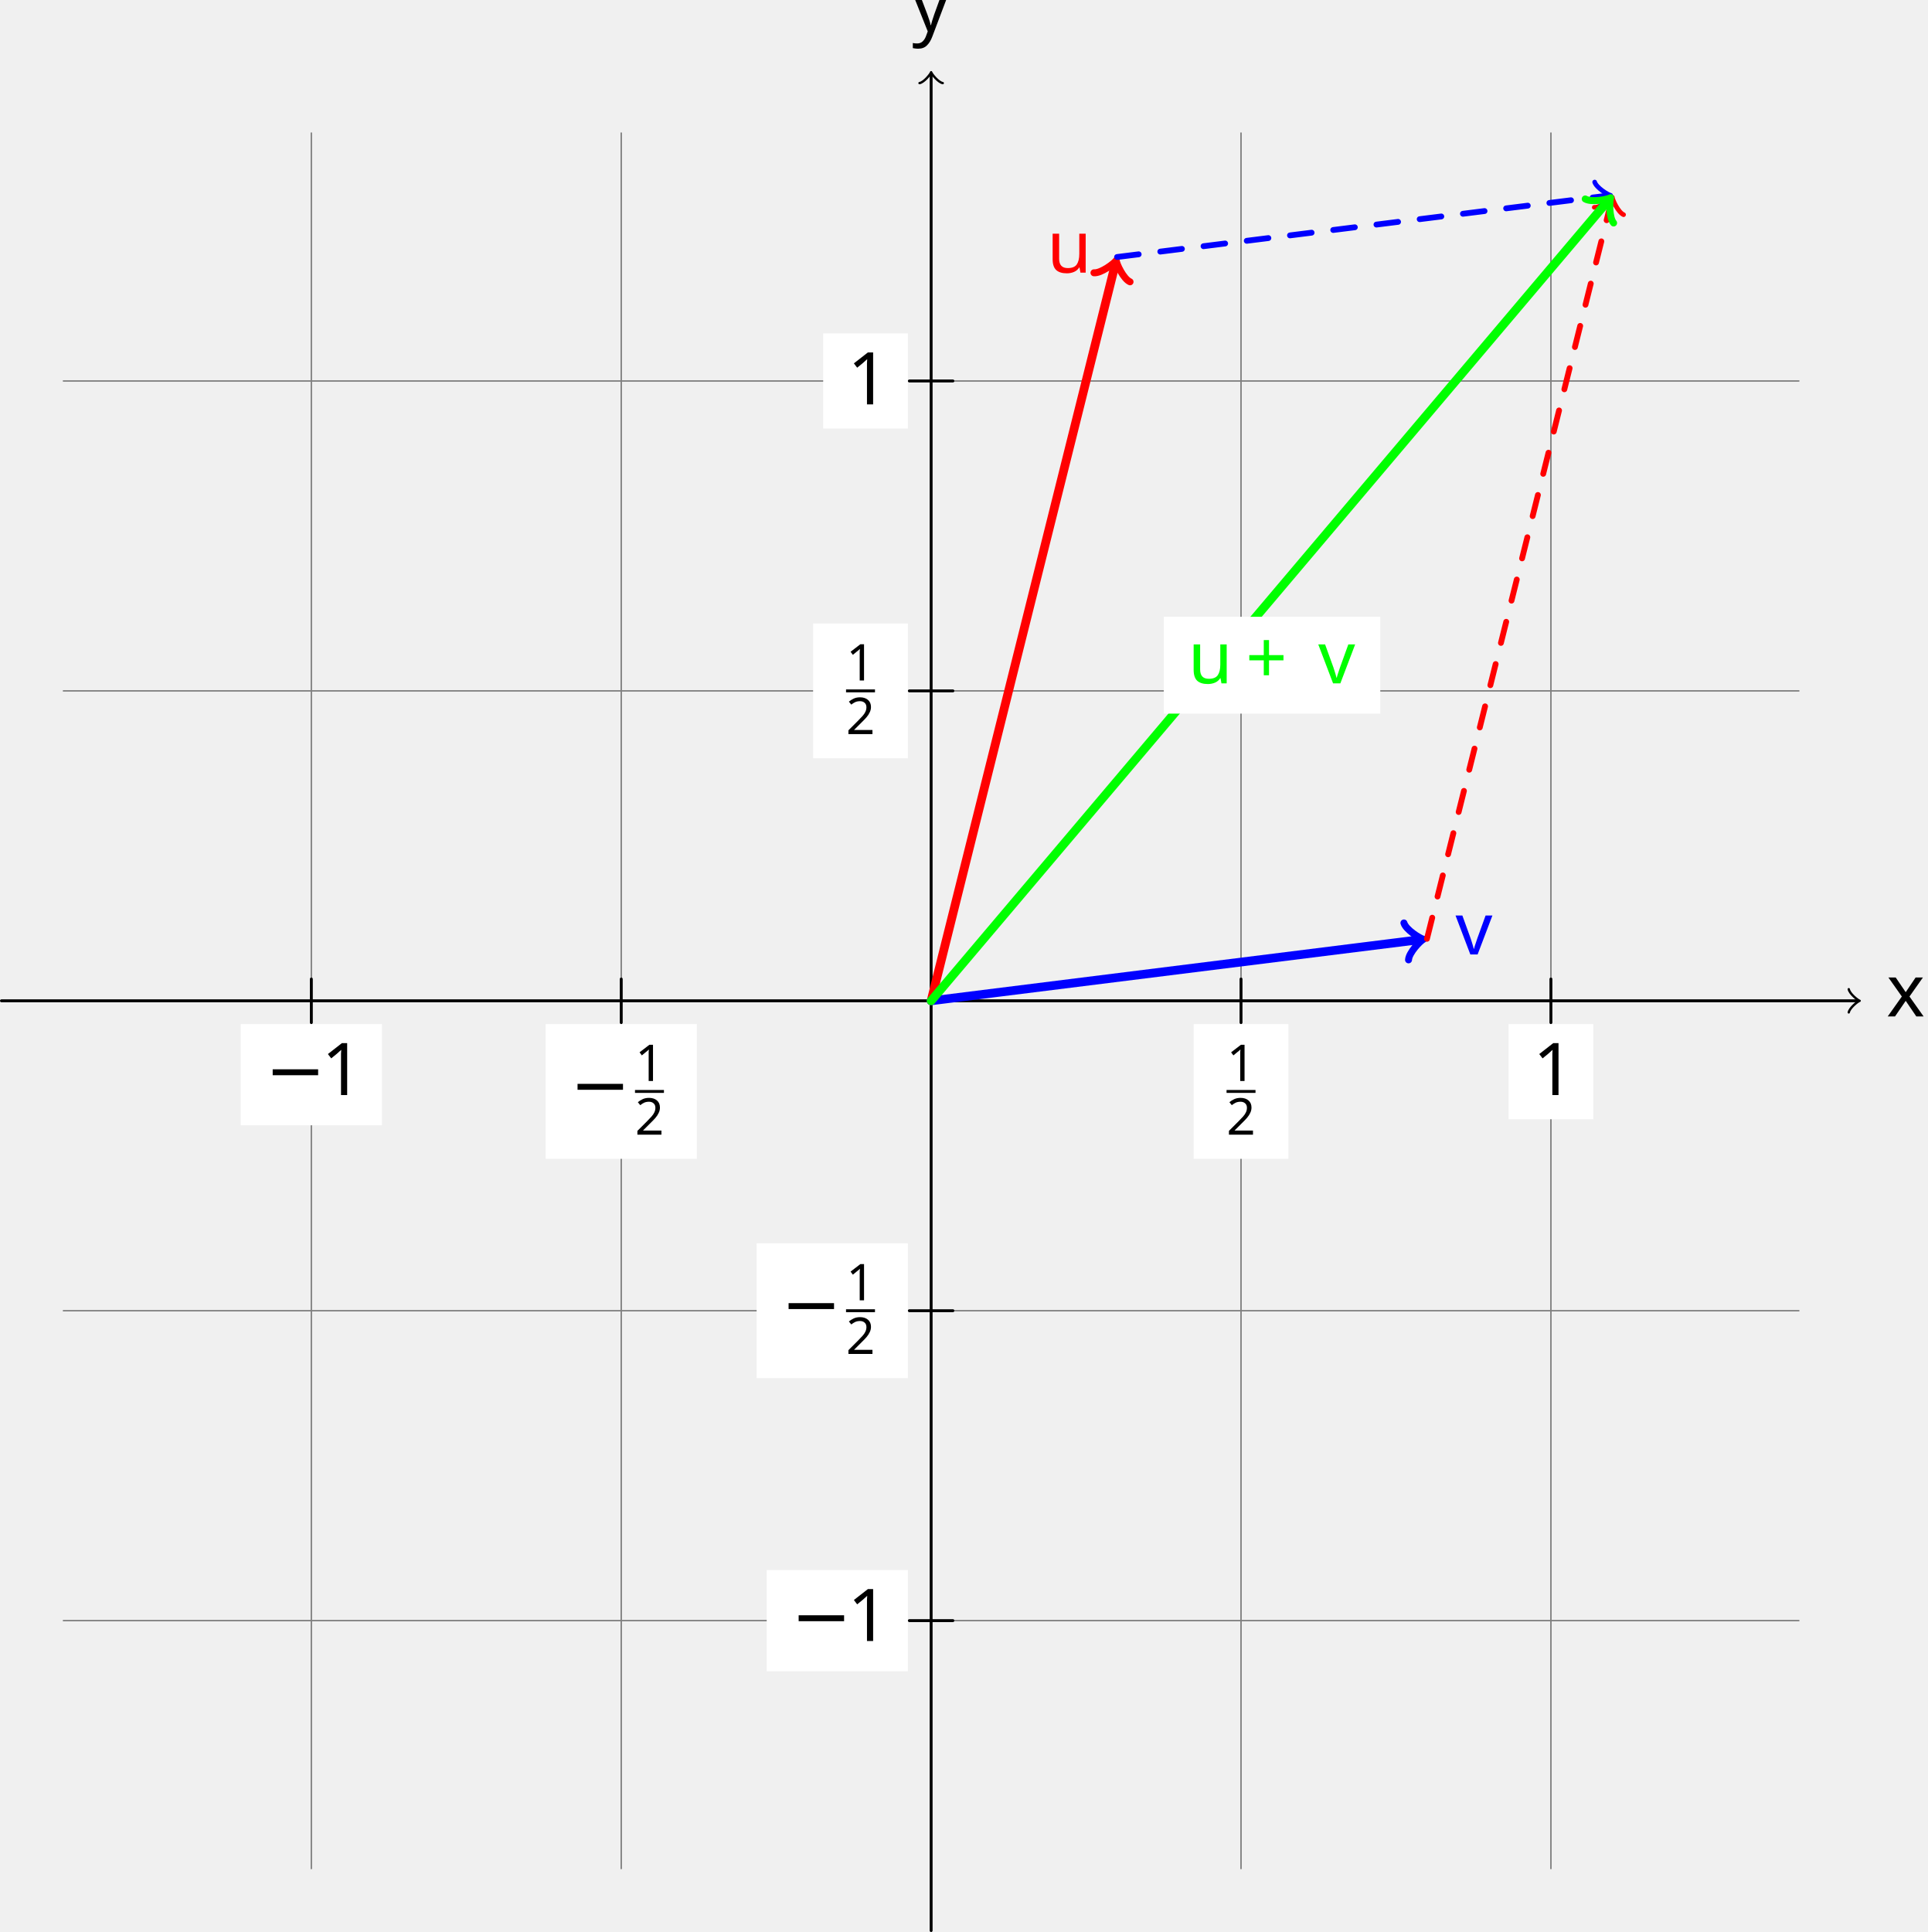
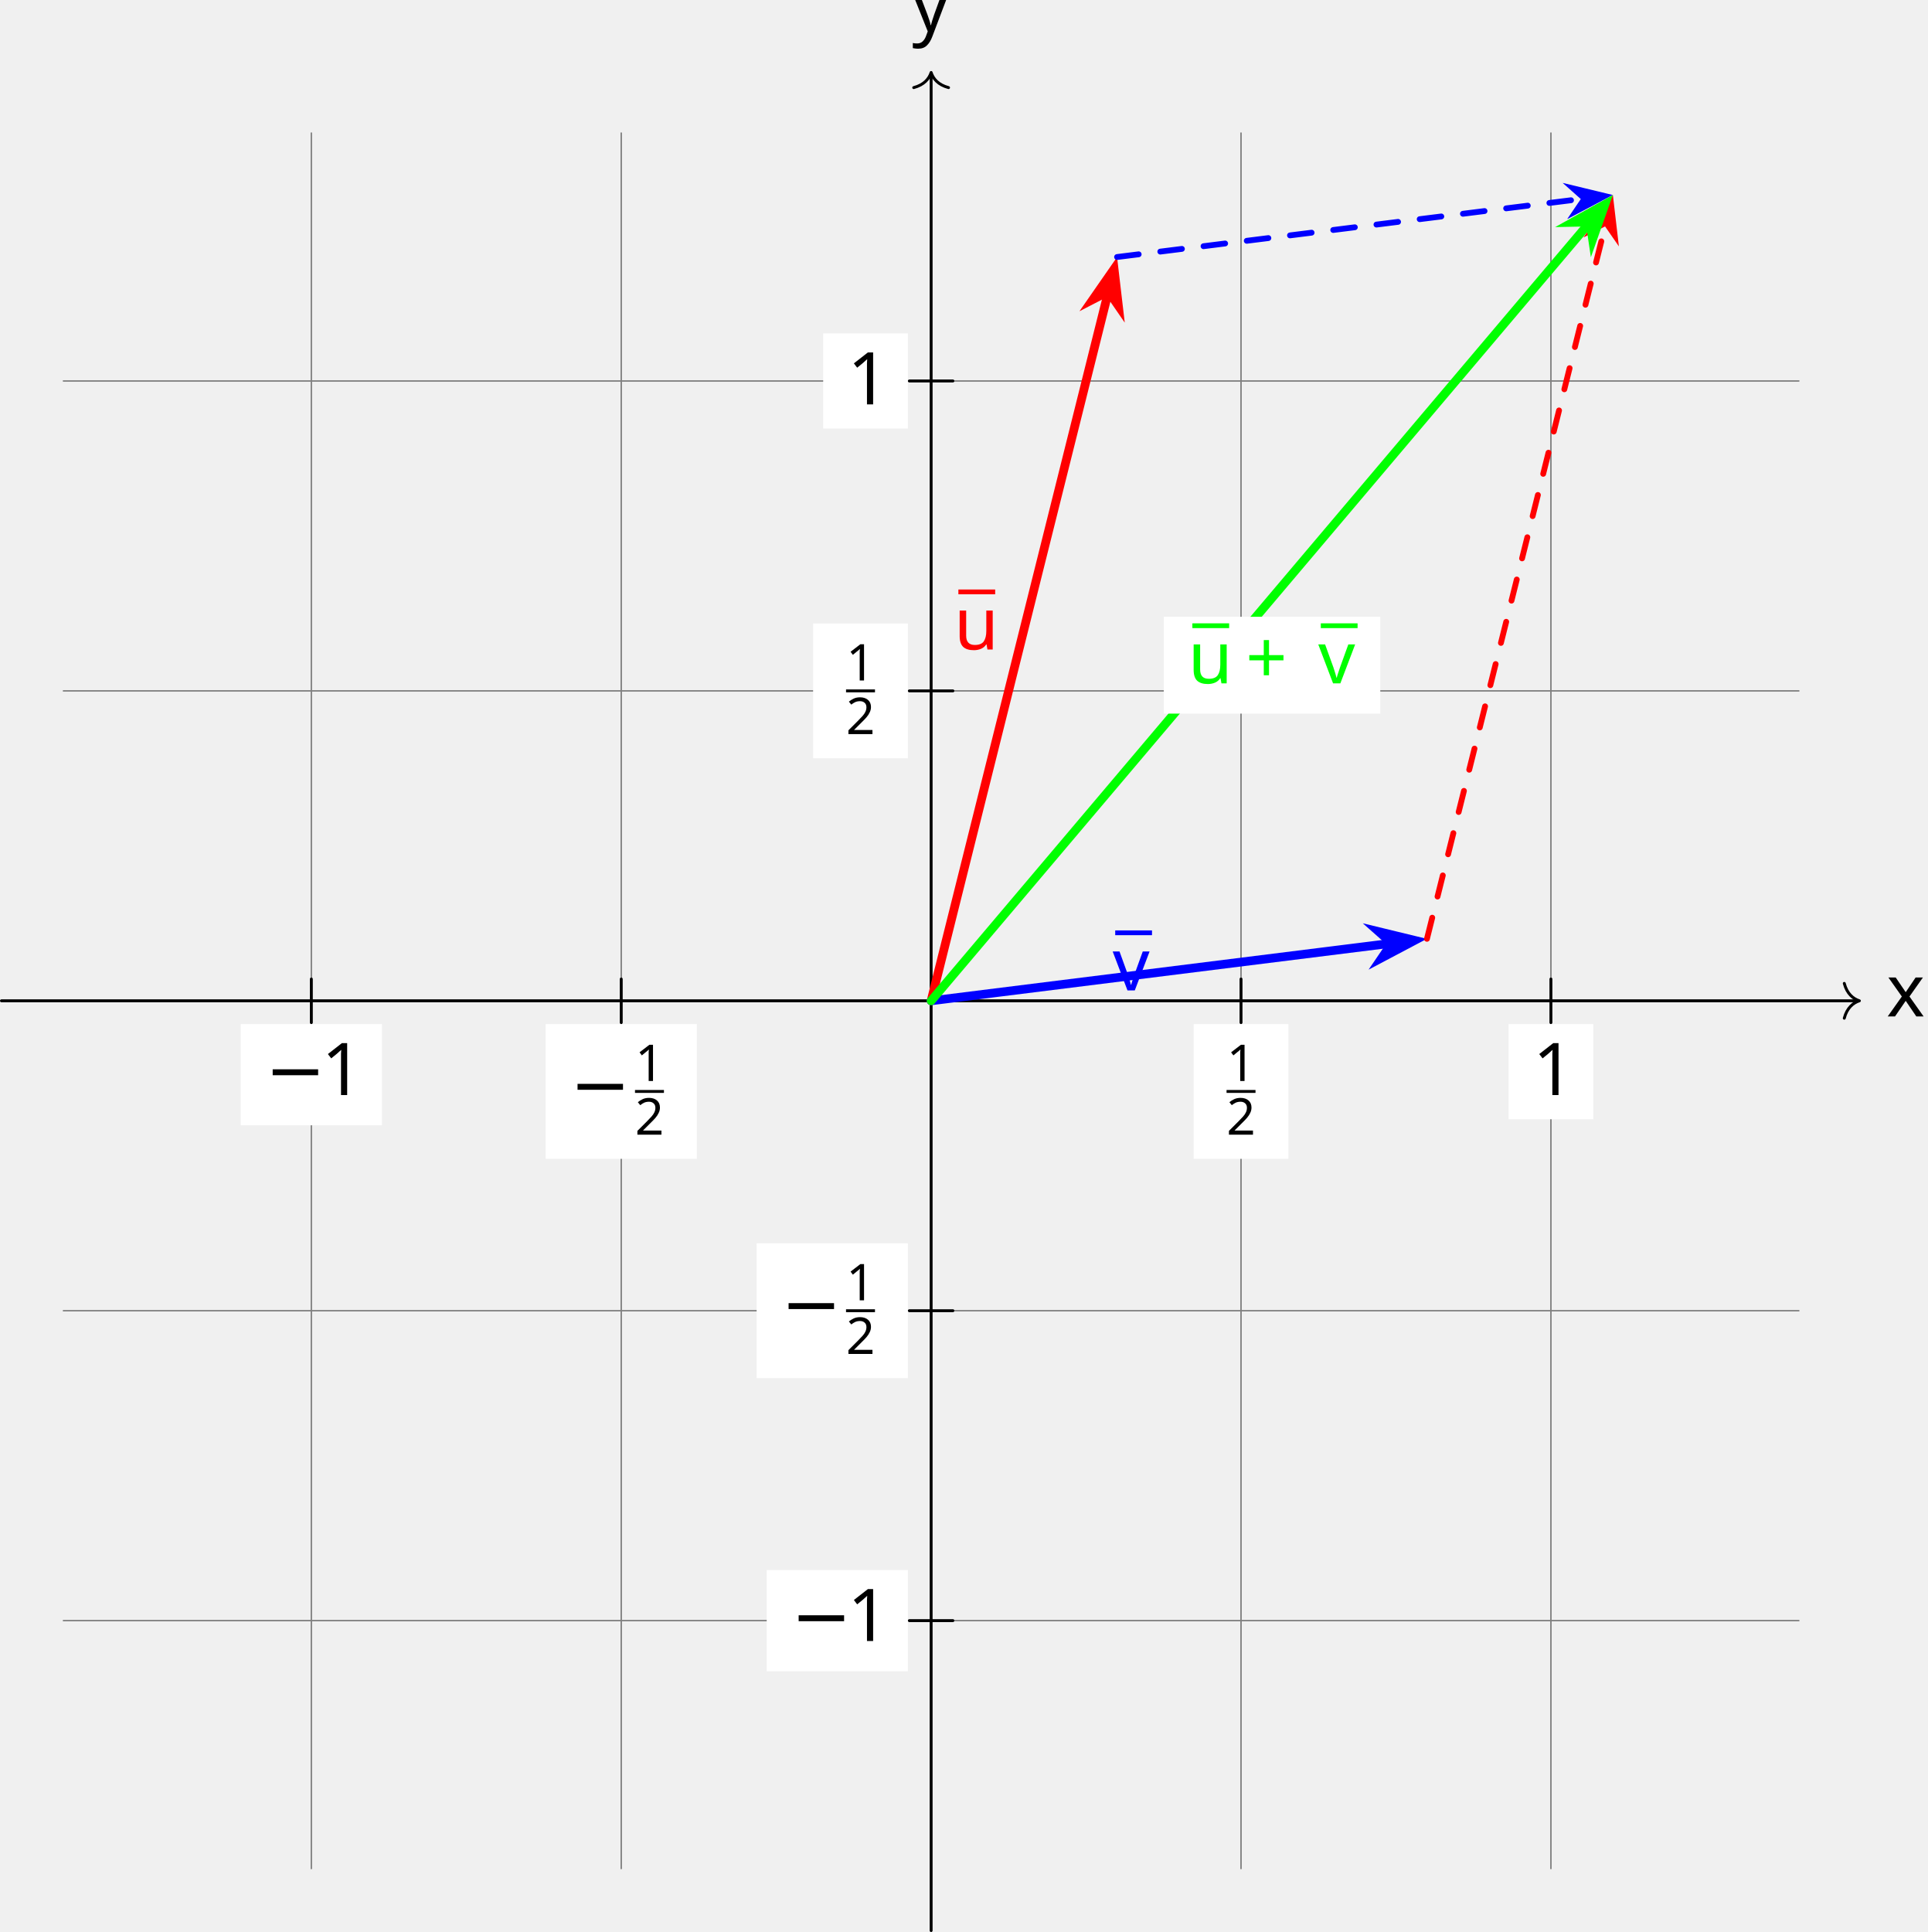
<svg xmlns="http://www.w3.org/2000/svg" version="1.1" width="264.532pt" height="265.066pt" viewBox="-0 -265.066 264.532 265.066">
  <defs>
    <font id="cmmi10" horiz-adv-x="0">
      <font-face font-family="cmmi10" units-per-em="1000" ascent="750" descent="250" />
      <glyph unicode="u" horiz-adv-x="572" vert-adv-y="572" glyph-name="u" d="M350 56C361 15 396-11 439-11C474-11 497 12 513 44C530 80 543 141 543 143C543 153 534 153 531 153C521 153 520 149 517 135C503 79 484 11 442 11C421 11 411 24 411 57C411 79 423 126 431 161L459 269C462 284 472 322 476 337C481 360 491 398 491 404C491 422 477 431 462 431C457 431 431 430 423 396C404 323 360 148 348 95C347 91 307 11 234 11C182 11 172 56 172 93C172 149 200 228 226 297C238 327 243 341 243 360C243 405 211 442 161 442C66 442 29 297 29 288C29 278 39 278 41 278C51 278 52 280 57 296C82 383 120 420 158 420C167 420 183 419 183 387C183 363 172 334 166 319C129 220 108 158 108 109C108 14 177-11 231-11C297-11 333 34 350 56Z" />
      <glyph unicode="v" horiz-adv-x="484" vert-adv-y="484" glyph-name="v" d="M468 372C468 426 442 442 424 442C399 442 375 416 375 394C375 381 380 375 391 364C412 344 425 318 425 282C425 240 364 11 247 11C196 11 173 46 173 98C173 154 200 227 231 310C238 327 243 341 243 360C243 405 211 442 161 442C67 442 29 297 29 288C29 278 39 278 41 278C51 278 52 280 57 296C86 397 129 420 158 420C166 420 183 420 183 388C183 363 173 336 166 318C122 202 109 156 109 113C109 5 197-11 243-11C411-11 468 320 468 372Z" />
      <glyph unicode="x" horiz-adv-x="571" vert-adv-y="571" glyph-name="x" d="M334 302C340 328 363 420 433 420C438 420 462 420 483 407C455 402 435 377 435 353C435 337 446 318 473 318C495 318 527 336 527 376C527 428 468 442 434 442C376 442 341 389 329 366C304 432 250 442 221 442C117 442 60 313 60 288C60 278 70 278 72 278C80 278 83 280 85 289C119 395 185 420 219 420C238 420 273 411 273 353C273 322 256 255 219 115C203 53 168 11 124 11C118 11 95 11 74 24C99 29 121 50 121 78C121 105 99 113 84 113C54 113 29 87 29 55C29 9 79-11 123-11C189-11 225 59 228 65C240 28 276-11 336-11C439-11 496 118 496 143C496 153 487 153 484 153C475 153 473 149 471 142C438 35 370 11 338 11C299 11 283 43 283 77C283 99 289 121 300 165L334 302Z" />
      <glyph unicode="y" horiz-adv-x="490" vert-adv-y="490" glyph-name="y" d="M486 381C490 395 490 397 490 404C490 422 476 431 461 431C451 431 435 425 426 410C424 405 416 374 412 356C405 330 398 303 392 276L347 96C343 81 300 11 234 11C183 11 172 55 172 92C172 138 189 200 223 288C239 329 243 340 243 360C243 405 211 442 161 442C66 442 29 297 29 288C29 278 39 278 41 278C51 278 52 280 57 296C84 390 124 420 158 420C166 420 183 420 183 388C183 363 173 337 166 318C126 212 108 155 108 108C108 19 171-11 230-11C269-11 303 6 331 34C318-18 306-67 266-120C240-154 202-183 156-183C142-183 97-180 80-141C96-141 109-141 123-129C133-120 143-107 143-88C143-57 116-53 106-53C83-53 50-69 50-118C50-168 94-205 156-205C259-205 362-114 390-1L486 381Z" />
    </font>
    <font id="cmsy10" horiz-adv-x="0">
      <font-face font-family="cmsy10" units-per-em="1000" ascent="775" descent="960" />
      <glyph unicode="−" horiz-adv-x="777" vert-adv-y="777" glyph-name="minus" d="M659 230C676 230 694 230 694 250S676 270 659 270H118C101 270 83 270 83 250S101 230 118 230H659Z" />
    </font>
-     <font id="cmr10" horiz-adv-x="0">
-       <font-face font-family="cmr10" units-per-em="1000" ascent="750" descent="250" />
-       <glyph unicode="+" horiz-adv-x="777" vert-adv-y="777" glyph-name="plus" d="M409 230H688C702 230 721 230 721 250S702 270 688 270H409V550C409 564 409 583 389 583S369 564 369 550V270H89C75 270 56 270 56 250S75 230 89 230H369V-50C369-64 369-83 389-83S409-64 409-50V230Z" />
-       <glyph unicode="1" horiz-adv-x="500" vert-adv-y="500" glyph-name="one" d="M294 640C294 664 294 666 271 666C209 602 121 602 89 602V571C109 571 168 571 220 597V79C220 43 217 31 127 31H95V0C130 3 217 3 257 3S384 3 419 0V31H387C297 31 294 42 294 79V640Z" />
-     </font>
    <font id="cmr7" horiz-adv-x="0">
      <font-face font-family="cmr7" units-per-em="1000" ascent="750" descent="250" />
      <glyph unicode="1" horiz-adv-x="569" vert-adv-y="569" glyph-name="one" d="M335 636C335 663 333 664 305 664C241 601 150 600 109 600V564C133 564 199 564 254 592V82C254 49 254 36 154 36H116V0C134 1 257 4 294 4C325 4 451 1 473 0V36H435C335 36 335 49 335 82V636Z" />
      <glyph unicode="2" horiz-adv-x="569" vert-adv-y="569" glyph-name="two" d="M505 182H471C468 160 458 101 445 91C437 85 360 85 346 85H162C267 178 302 206 362 253C436 312 505 374 505 469C505 590 399 664 271 664C147 664 63 577 63 485C63 434 106 429 116 429C140 429 169 446 169 482C169 500 162 535 110 535C141 606 209 628 256 628C356 628 408 550 408 469C408 382 346 313 314 277L73 39C63 30 63 28 63 0H475L505 182Z" />
+     </font>
+     <font id="cmr10" horiz-adv-x="0">
+       <font-face font-family="cmr10" units-per-em="1000" ascent="750" descent="250" />
+       <glyph unicode="¯" horiz-adv-x="500" vert-adv-y="500" glyph-name="macron" d="M430 559V590H69V559H430Z" />
+       <glyph unicode="+" horiz-adv-x="777" vert-adv-y="777" glyph-name="plus" d="M409 230H688C702 230 721 230 721 250S702 270 688 270H409V550C409 564 409 583 389 583S369 564 369 550V270H89C75 270 56 270 56 250S75 230 89 230H369V-50C369-64 369-83 389-83S409-64 409-50V230Z" />
+       <glyph unicode="1" horiz-adv-x="500" vert-adv-y="500" glyph-name="one" d="M294 640C294 664 294 666 271 666C209 602 121 602 89 602V571C109 571 168 571 220 597V79C220 43 217 31 127 31H95V0C130 3 217 3 257 3S384 3 419 0V31H387C297 31 294 42 294 79V640Z" />
    </font>
  </defs>
  <style type="text/css">
text.f0 {font-family:cmsy10;font-size:9.963px}
text.f1 {font-family:cmmi10;font-size:9.963px}
text.f2 {font-family:cmr10;font-size:9.963px}
text.f3 {font-family:cmr7;font-size:6.974px}

</style>
  <g id="page1">
    <path d="M8.703-42.719H246.812M8.703-85.238H246.812M8.703-127.758H246.812M8.703-170.277H246.812M8.703-212.797H246.812M42.719-8.703V-246.812M85.238-8.703V-246.812M127.758-8.703V-246.812M170.277-8.703V-246.812M212.797-8.703V-246.812" stroke="#808080" fill="none" stroke-width=".199" stroke-linecap="round" />
-     <path d="M.199-127.758H254.859" stroke="#000" fill="none" stroke-width=".399" stroke-miterlimit="10" stroke-linecap="round" />
-     <path d="M253.664-129.352C253.765-128.754 254.859-127.859 255.16-127.758C254.859-127.66 253.765-126.762 253.664-126.164" stroke="#000" fill="none" stroke-width=".319" stroke-miterlimit="10" stroke-linecap="round" stroke-linejoin="round" />
+     <path d="M.199-127.758H254.922" stroke="#000" fill="none" stroke-width=".399" stroke-miterlimit="10" stroke-linecap="round" />
+     <path d="M253.047-130.148C253.425-128.715 254.269-128.035 255.121-127.758C254.269-127.48 253.425-126.801 253.047-125.367" stroke="#000" fill="none" stroke-width=".399" stroke-miterlimit="10" stroke-linecap="round" stroke-linejoin="round" />
    <text class="f1" x="127.758" y="-127.758" transform="matrix(1 0 0 1 131.08 2.145)">x</text>
-     <path d="M127.758-.199V-254.859" stroke="#000" fill="none" stroke-width=".399" stroke-miterlimit="10" stroke-linecap="round" />
-     <path d="M126.164-253.664C126.762-253.765 127.66-254.859 127.758-255.16C127.859-254.859 128.754-253.765 129.352-253.664" stroke="#000" fill="none" stroke-width=".319" stroke-miterlimit="10" stroke-linecap="round" stroke-linejoin="round" />
+     <path d="M127.758-.199V-254.922" stroke="#000" fill="none" stroke-width=".399" stroke-miterlimit="10" stroke-linecap="round" />
+     <path d="M125.367-253.047C126.801-253.425 127.48-254.269 127.758-255.121C128.035-254.269 128.715-253.425 130.148-253.047" stroke="#000" fill="none" stroke-width=".399" stroke-miterlimit="10" stroke-linecap="round" stroke-linejoin="round" />
    <text class="f1" x="127.758" y="-127.758" transform="matrix(1 0 0 1 -2.621 -133.018)">y</text>
    <path d="M42.719-130.746V-124.77" stroke="#000" fill="none" stroke-width=".399" stroke-miterlimit="10" stroke-linecap="round" />
    <path d="M33.031-110.68H52.402V-124.57H33.031Z" fill="#fff" />
    <text class="f0" x="127.758" y="-127.758" transform="matrix(1 0 0 1 -91.4055 12.929)">−</text>
    <text class="f2" x="135.507" y="-127.758" transform="matrix(1 0 0 1 -91.4055 12.929)">1</text>
    <path d="M85.238-130.746V-124.77" stroke="#000" fill="none" stroke-width=".399" stroke-miterlimit="10" stroke-linecap="round" />
    <path d="M74.863-106.078H95.613V-124.57H74.863Z" fill="#fff" />
    <text class="f0" x="127.758" y="-127.758" transform="matrix(1 0 0 1 -49.5758 14.926)">−</text>
    <text class="f3" x="136.702" y="-131.681" transform="matrix(1 0 0 1 -49.5758 14.926)">1</text>
    <rect x="136.702" y="-130.448" height=".398" width="3.971" transform="matrix(1 0 0 1 -49.5758 14.926)" />
    <text class="f3" x="136.702" y="-124.323" transform="matrix(1 0 0 1 -49.5758 14.926)">2</text>
    <path d="M170.277-130.746V-124.77" stroke="#000" fill="none" stroke-width=".399" stroke-miterlimit="10" stroke-linecap="round" />
    <path d="M163.777-106.078H176.781V-124.57H163.777Z" fill="#fff" />
    <text class="f3" x="128.954" y="-131.681" transform="matrix(1 0 0 1 39.339 14.926)">1</text>
    <rect x="128.954" y="-130.448" height=".398" width="3.971" transform="matrix(1 0 0 1 39.339 14.926)" />
    <text class="f3" x="128.954" y="-124.323" transform="matrix(1 0 0 1 39.339 14.926)">2</text>
    <path d="M212.797-130.746V-124.77" stroke="#000" fill="none" stroke-width=".399" stroke-miterlimit="10" stroke-linecap="round" />
    <path d="M206.988-111.508H218.609V-124.57H206.988Z" fill="#fff" />
    <text class="f2" x="127.758" y="-127.758" transform="matrix(1 0 0 1 82.55 12.929)">1</text>
    <path d="M130.746-42.719H124.77" stroke="#000" fill="none" stroke-width=".399" stroke-miterlimit="10" stroke-linecap="round" />
    <path d="M105.199-35.773H124.57V-49.664H105.199Z" fill="#fff" />
    <text class="f0" x="127.758" y="-127.758" transform="matrix(1 0 0 1 -19.239 87.8355)">−</text>
    <text class="f2" x="135.507" y="-127.758" transform="matrix(1 0 0 1 -19.239 87.8355)">1</text>
    <path d="M130.746-85.238H124.77" stroke="#000" fill="none" stroke-width=".399" stroke-miterlimit="10" stroke-linecap="round" />
    <path d="M103.816-75.992H124.57V-94.484H103.816Z" fill="#fff" />
    <text class="f0" x="127.758" y="-127.758" transform="matrix(1 0 0 1 -20.62 45.0109)">−</text>
    <text class="f3" x="136.702" y="-131.681" transform="matrix(1 0 0 1 -20.62 45.0109)">1</text>
    <rect x="136.702" y="-130.448" height=".398" width="3.971" transform="matrix(1 0 0 1 -20.62 45.0109)" />
    <text class="f3" x="136.702" y="-124.323" transform="matrix(1 0 0 1 -20.62 45.0109)">2</text>
    <path d="M130.746-170.277H124.77" stroke="#000" fill="none" stroke-width=".399" stroke-miterlimit="10" stroke-linecap="round" />
    <path d="M111.566-161.031H124.57V-179.523H111.566Z" fill="#fff" />
    <text class="f3" x="128.954" y="-131.681" transform="matrix(1 0 0 1 -12.871 -40.029)">1</text>
    <rect x="128.954" y="-130.448" height=".398" width="3.971" transform="matrix(1 0 0 1 -12.871 -40.029)" />
    <text class="f3" x="128.954" y="-124.323" transform="matrix(1 0 0 1 -12.871 -40.029)">2</text>
    <path d="M130.746-212.797H124.77" stroke="#000" fill="none" stroke-width=".399" stroke-miterlimit="10" stroke-linecap="round" />
    <path d="M112.949-206.269H124.57V-219.328H112.949Z" fill="#fff" />
    <text class="f2" x="127.758" y="-127.758" transform="matrix(1 0 0 1 -11.49 -81.83)">1</text>
-     <path d="M127.758-127.758L153.039-228.879" stroke="#f00" fill="none" stroke-width="1.196" stroke-miterlimit="10" stroke-linecap="round" />
-     <path d="M150.101-227.64C151.066-227.562 152.882-228.918 153.156-229.343C153.191-228.839 154.16-226.789 155.05-226.402" stroke="#f00" fill="none" stroke-width=".956" stroke-miterlimit="10" stroke-linecap="round" stroke-linejoin="round" />
-     <text class="f1" x="127.758" y="-127.758" transform="matrix(1 0 0 1 15.891 -99.903)">
+     <path d="M127.758-127.758L152.019-224.805" stroke="#f00" fill="none" stroke-width="1.196" stroke-miterlimit="10" stroke-linecap="round" />
+     <path d="M152.859-228.156L149.969-223.996L152.094-225.093L153.449-223.125Z" fill="#f00" />
+     <path d="M152.859-228.156L149.969-223.996L152.094-225.093L153.449-223.125Z" stroke="#f00" fill="none" stroke-width="1.196" stroke-miterlimit="10" stroke-linecap="round" />
+     <text class="f2" x="128.396" y="-127.758" transform="matrix(1 0 0 1 3.135 -48.196)">
+       <tspan fill="#f00">¯</tspan>
+     </text>
+     <text class="f1" x="127.758" y="-127.758" transform="matrix(1 0 0 1 3.135 -48.196)">
      <tspan fill="#f00">u</tspan>
    </text>
-     <path d="M127.758-127.758L194.84-136.145" stroke="#00f" fill="none" stroke-width="1.196" stroke-miterlimit="10" stroke-linecap="round" />
-     <path d="M192.629-138.438C192.903-137.508 194.821-136.301 195.317-136.203C194.86-135.984 193.301-134.344 193.262-133.375" stroke="#00f" fill="none" stroke-width=".956" stroke-miterlimit="10" stroke-linecap="round" stroke-linejoin="round" />
-     <text class="f1" x="127.758" y="-127.758" transform="matrix(1 0 0 1 71.951 -6.36)">
+     <path d="M127.758-127.758L190.672-135.621" stroke="#00f" fill="none" stroke-width="1.196" stroke-miterlimit="10" stroke-linecap="round" />
+     <path d="M194.102-136.051L189.18-137.246L190.969-135.661L189.625-133.684Z" fill="#00f" />
+     <path d="M194.102-136.051L189.18-137.246L190.969-135.661L189.625-133.684Z" stroke="#00f" fill="none" stroke-width="1.196" stroke-miterlimit="10" stroke-linecap="round" />
+     <text class="f2" x="128.138" y="-127.758" transform="matrix(1 0 0 1 24.911 -1.424)">
+       <tspan fill="#00f">¯</tspan>
+     </text>
+     <text class="f1" x="127.758" y="-127.758" transform="matrix(1 0 0 1 24.911 -1.424)">
      <tspan fill="#00f">v</tspan>
    </text>
-     <path d="M195.789-136.262L221.133-237.625" stroke="#f00" fill="none" stroke-width=".797" stroke-miterlimit="10" stroke-linecap="round" stroke-dasharray="2.989,2.989" />
-     <path d="M218.746-236.622C219.531-236.555 221.003-237.657 221.226-238C221.257-237.594 222.043-235.93 222.765-235.614" stroke="#f00" fill="none" stroke-width=".638" stroke-miterlimit="10" stroke-linecap="round" stroke-linejoin="round" />
-     <path d="M153.269-229.805L220.602-238.223" stroke="#00f" fill="none" stroke-width=".797" stroke-miterlimit="10" stroke-linecap="round" stroke-dasharray="2.989,2.989" />
-     <path d="M218.801-240.086C219.027-239.332 220.586-238.351 220.988-238.269C220.617-238.094 219.348-236.762 219.316-235.973" stroke="#00f" fill="none" stroke-width=".638" stroke-miterlimit="10" stroke-linecap="round" stroke-linejoin="round" />
-     <path d="M127.758-127.758L220.684-237.582" stroke="#0f0" fill="none" stroke-width="1.196" stroke-miterlimit="10" stroke-linecap="round" />
-     <path d="M217.504-237.77C218.336-237.274 220.562-237.684 220.992-237.946C220.808-237.477 220.769-235.211 221.398-234.473" stroke="#0f0" fill="none" stroke-width=".956" stroke-miterlimit="10" stroke-linecap="round" stroke-linejoin="round" />
+     <path d="M195.789-136.262L220.305-234.324" stroke="#f00" fill="none" stroke-width=".797" stroke-miterlimit="10" stroke-linecap="round" stroke-dasharray="2.989,2.989" />
+     <path d="M221.027-237.211L218.496-233.563L220.355-234.516L221.543-232.801Z" fill="#f00" />
+     <path d="M221.027-237.211L218.496-233.563L220.355-234.516L221.543-232.801Z" stroke="#f00" fill="none" stroke-width=".797" stroke-miterlimit="10" stroke-linecap="round" />
+     <path d="M153.269-229.805L217.223-237.801" stroke="#00f" fill="none" stroke-width=".797" stroke-miterlimit="10" stroke-linecap="round" stroke-dasharray="2.989,2.989" />
+     <path d="M220.175-238.172L215.859-239.214L217.421-237.824L216.25-236.097Z" fill="#00f" />
+     <path d="M220.175-238.172L215.859-239.214L217.421-237.824L216.25-236.097Z" stroke="#00f" fill="none" stroke-width=".797" stroke-miterlimit="10" stroke-linecap="round" />
+     <path d="M127.758-127.758L217.973-234.375" stroke="#0f0" fill="none" stroke-width="1.196" stroke-miterlimit="10" stroke-linecap="round" />
+     <path d="M220.203-237.012L215.773-234.555L218.164-234.602L218.515-232.239Z" fill="#0f0" />
+     <path d="M220.203-237.012L215.773-234.555L218.164-234.602L218.515-232.239Z" stroke="#0f0" fill="none" stroke-width="1.195" stroke-miterlimit="10" stroke-linecap="round" />
    <path d="M159.676-167.16H189.383V-180.445H159.676Z" fill="#fff" />
+     <text class="f2" x="128.396" y="-127.758" transform="matrix(1 0 0 1 35.239 -43.554)">
+       <tspan fill="#0f0">¯</tspan>
+     </text>
    <text class="f1" x="127.758" y="-127.758" transform="matrix(1 0 0 1 35.239 -43.554)">
      <tspan fill="#0f0">u</tspan>
    </text>
    <text class="f2" x="135.675" y="-127.758" transform="matrix(1 0 0 1 35.239 -43.554)">
      <tspan fill="#0f0">+</tspan>
+       <tspan fill="#0f0" x="146.017">¯</tspan>
    </text>
    <text class="f1" x="145.638" y="-127.758" transform="matrix(1 0 0 1 35.239 -43.554)">
      <tspan fill="#0f0">v</tspan>
    </text>
  </g>
</svg>
